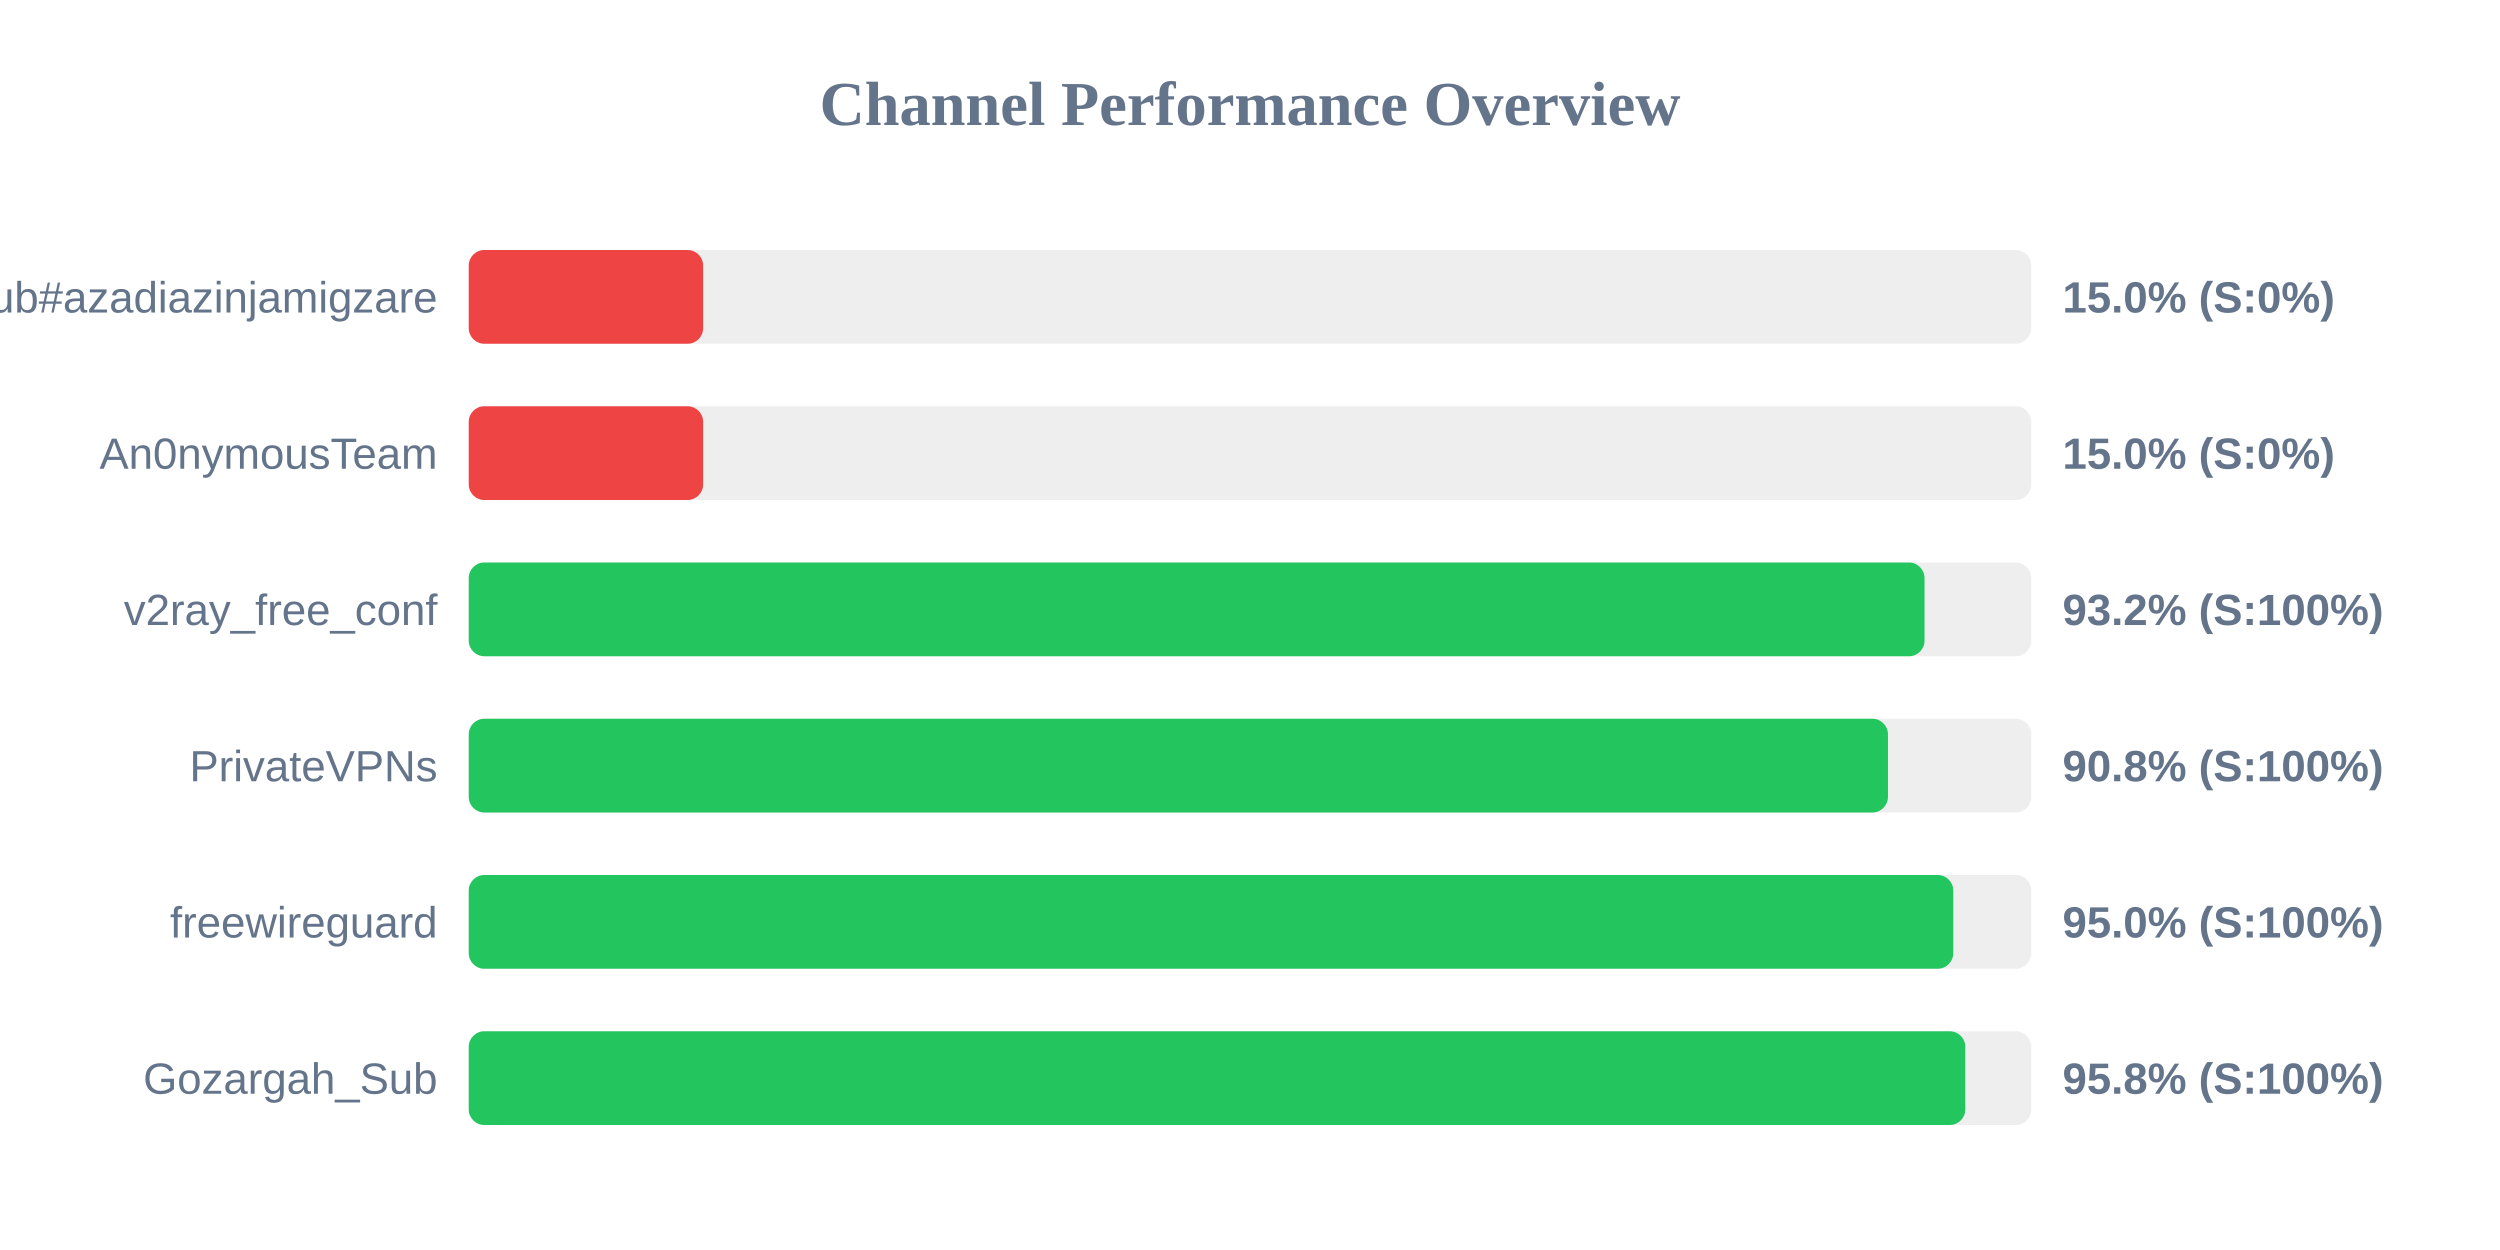
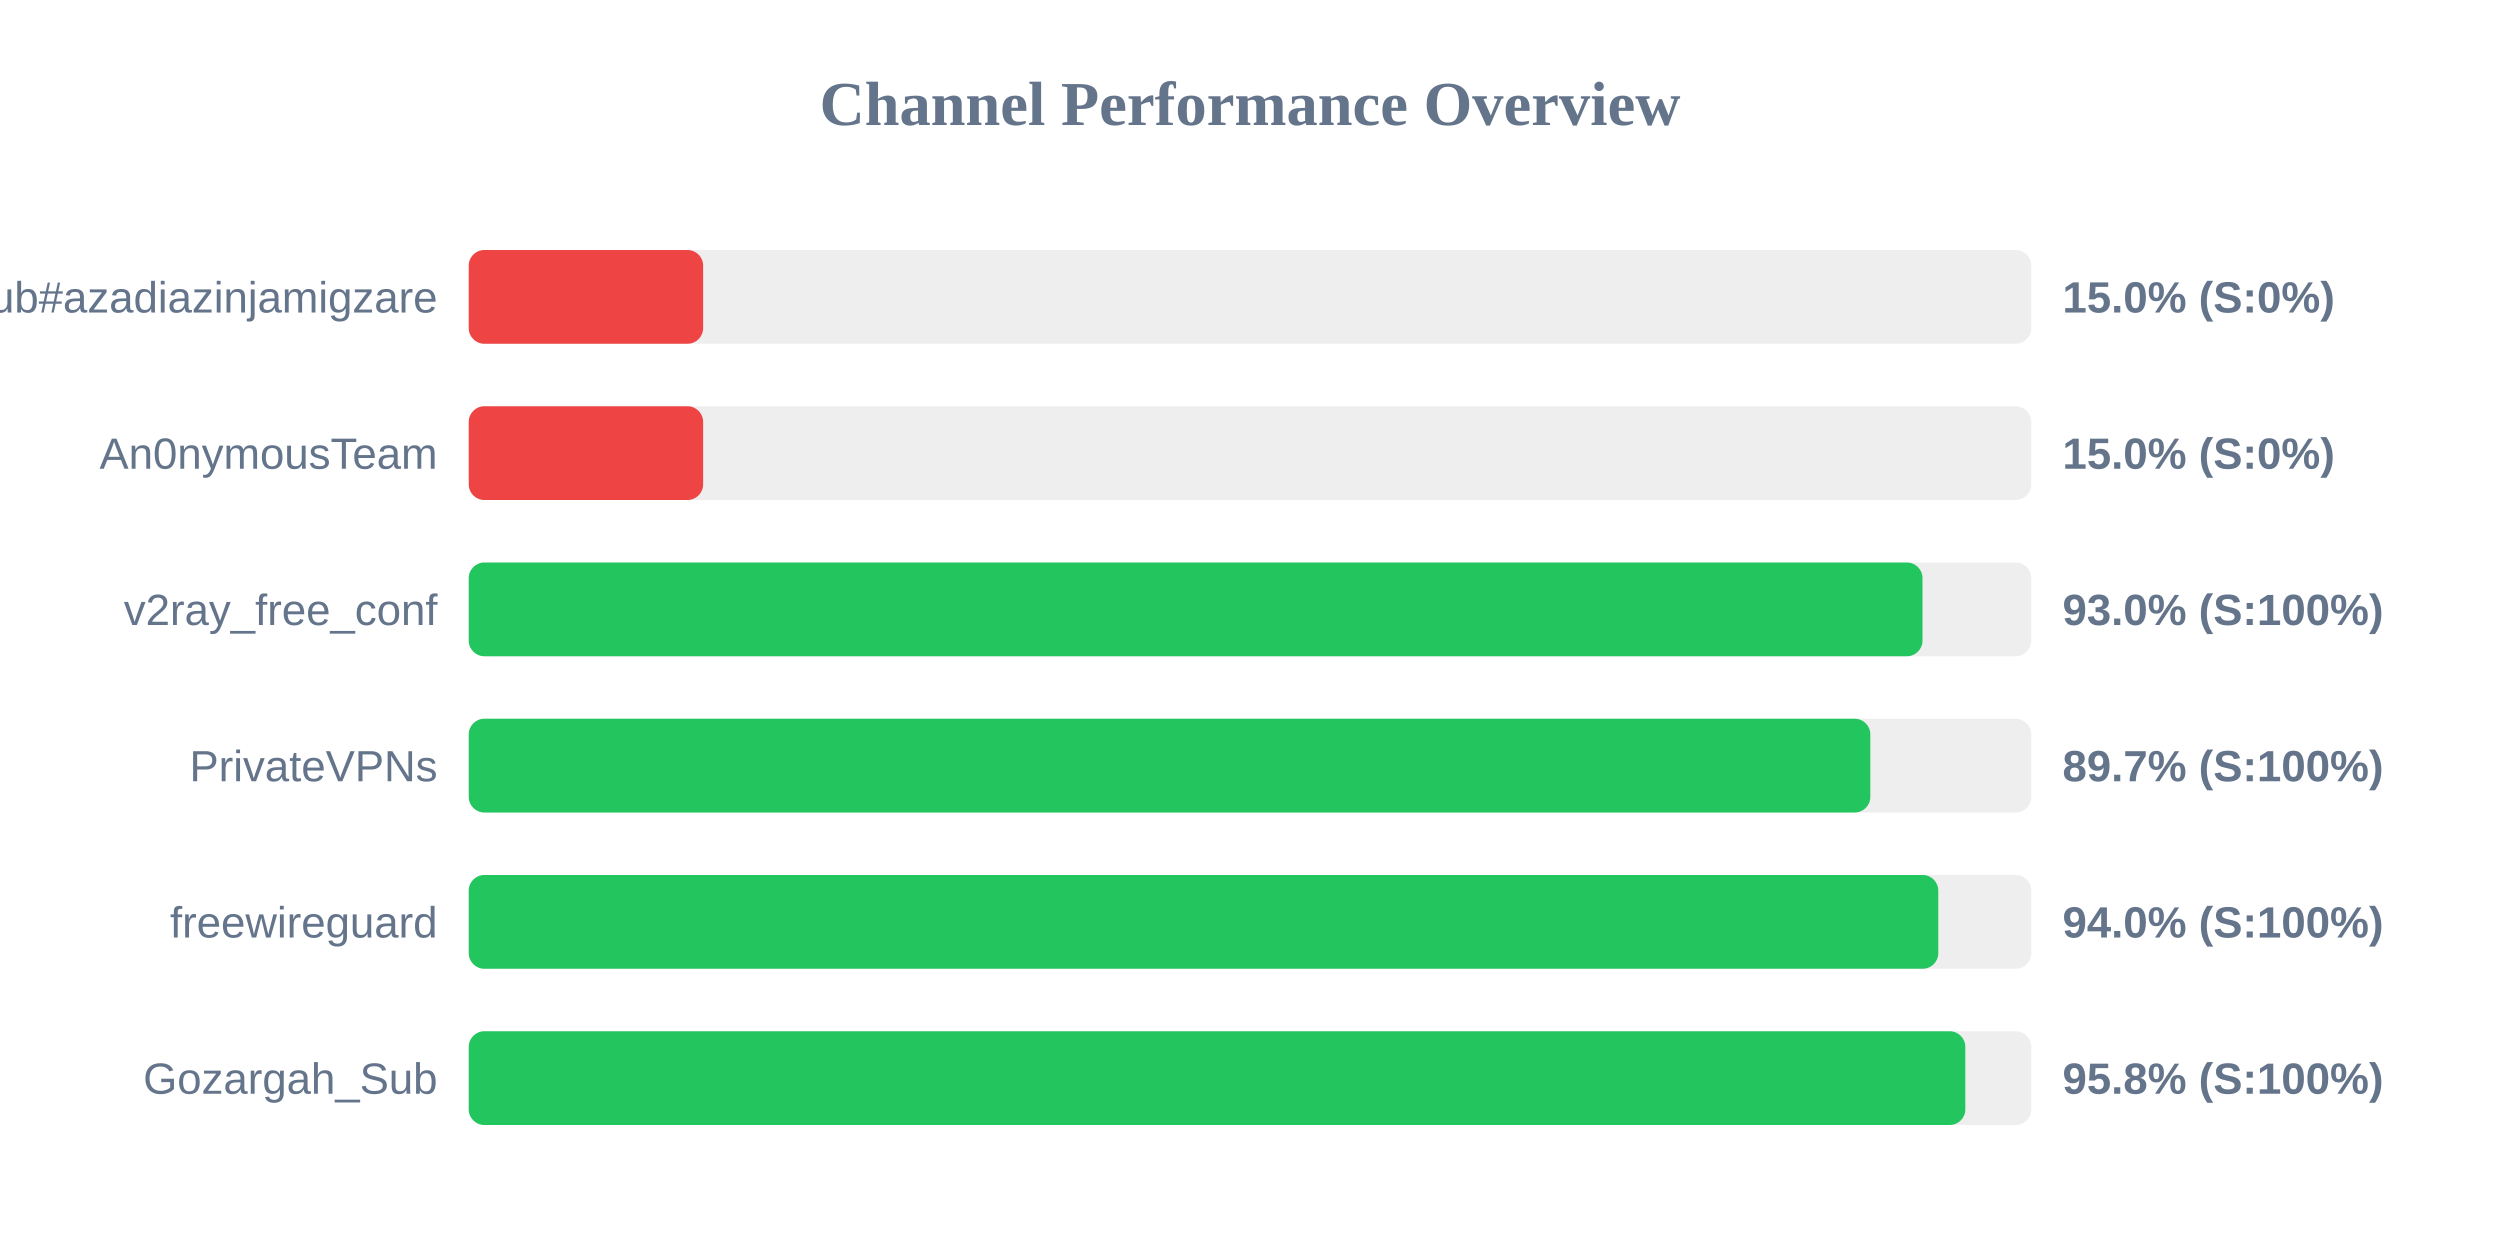
<svg xmlns="http://www.w3.org/2000/svg" width="800" height="400" version="1.1">
  <style>
        .row { font: 14px Arial; fill: #64748b; }
        .score { font: bold 14px Arial; fill: #64748b; }
    </style>
  <text x="400" y="40" text-anchor="middle" font-size="20px" font-weight="bold" fill="#64748b">Channel Performance Overview</text>
  <rect x="150" y="80" width="500" height="30" fill="#eee" rx="5" />
  <rect x="150" y="80" width="75.0" height="30" fill="#ef4444" rx="5" />
  <text x="140" y="100" text-anchor="end" class="row">Sub#azadiazinjamigzare</text>
  <text x="660" y="100" text-anchor="start" class="score">15.0% (S:0%)</text>
  <rect x="150" y="130" width="500" height="30" fill="#eee" rx="5" />
  <rect x="150" y="130" width="75.0" height="30" fill="#ef4444" rx="5" />
  <text x="140" y="150" text-anchor="end" class="row">An0nymousTeam</text>
  <text x="660" y="150" text-anchor="start" class="score">15.0% (S:0%)</text>
  <rect x="150" y="180" width="500" height="30" fill="#eee" rx="5" />
-   <rect x="150" y="180" width="465.85" height="30" fill="#22c55e" rx="5" />
+   <rect x="150" y="180" width="465.2" height="30" fill="#22c55e" rx="5" />
  <text x="140" y="200" text-anchor="end" class="row">v2ray_free_conf</text>
-   <text x="660" y="200" text-anchor="start" class="score">93.2% (S:100%)</text>
+   <text x="660" y="200" text-anchor="start" class="score">93.0% (S:100%)</text>
  <rect x="150" y="230" width="500" height="30" fill="#eee" rx="5" />
-   <rect x="150" y="230" width="454.15" height="30" fill="#22c55e" rx="5" />
+   <rect x="150" y="230" width="448.5" height="30" fill="#22c55e" rx="5" />
  <text x="140" y="250" text-anchor="end" class="row">PrivateVPNs</text>
-   <text x="660" y="250" text-anchor="start" class="score">90.8% (S:100%)</text>
+   <text x="660" y="250" text-anchor="start" class="score">89.7% (S:100%)</text>
  <rect x="150" y="280" width="500" height="30" fill="#eee" rx="5" />
-   <rect x="150" y="280" width="475.05" height="30" fill="#22c55e" rx="5" />
+   <rect x="150" y="280" width="470.25" height="30" fill="#22c55e" rx="5" />
  <text x="140" y="300" text-anchor="end" class="row">freewireguard</text>
-   <text x="660" y="300" text-anchor="start" class="score">95.0% (S:100%)</text>
+   <text x="660" y="300" text-anchor="start" class="score">94.0% (S:100%)</text>
  <rect x="150" y="330" width="500" height="30" fill="#eee" rx="5" />
  <rect x="150" y="330" width="478.9" height="30" fill="#22c55e" rx="5" />
  <text x="140" y="350" text-anchor="end" class="row">Gozargah_Sub</text>
  <text x="660" y="350" text-anchor="start" class="score">95.8% (S:100%)</text>
</svg>
